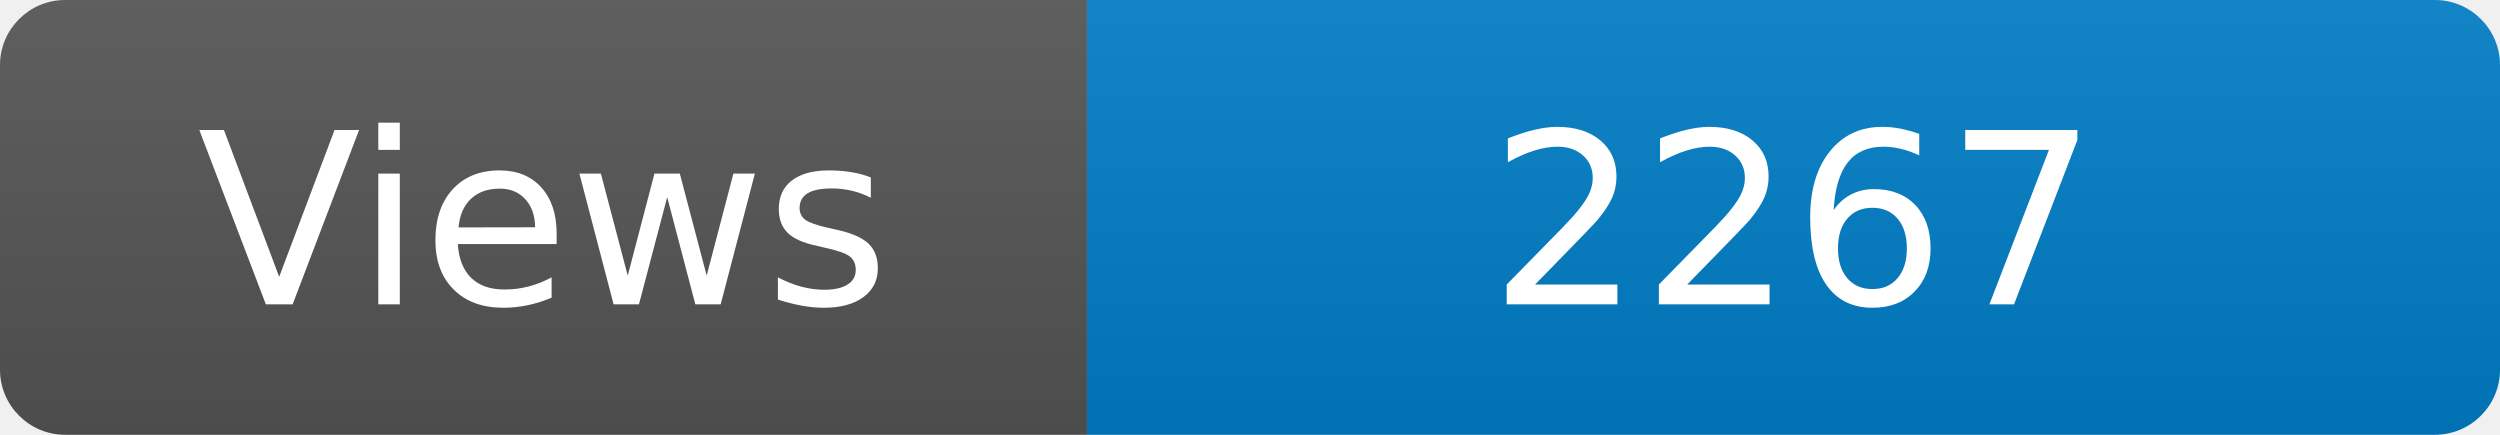
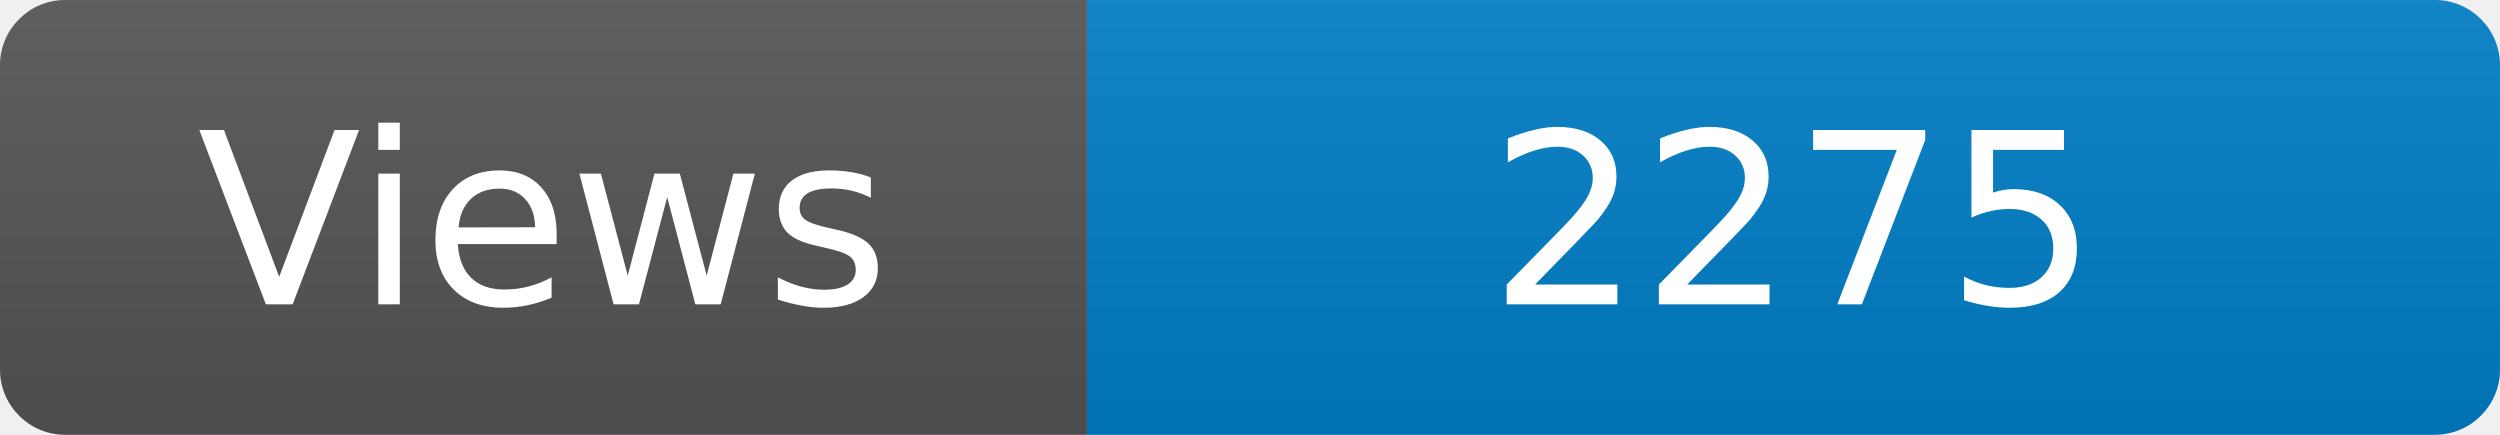
<svg xmlns="http://www.w3.org/2000/svg" width="115" height="20" role="img" aria-label="Maintained?: yes">
  <linearGradient id="s" x2="0" y2="100%">
    <stop offset="0" stop-color="#bbb" stop-opacity=".1" />
    <stop offset="1" stop-opacity=".1" />
  </linearGradient>
  <clipPath id="r">
    <rect width="115" height="20" rx="3" fill="#fff" />
  </clipPath>
  <g clip-path="url(#r)">
    <rect width="50" height="20" fill="#555" />
    <rect x="50" width="160" height="20" fill="#007ec6" />
    <rect width="115" height="20" fill="url(#s)" />
  </g>
  <g fill="#fff" text-anchor="middle" font-family="Verdana,Geneva,DejaVu Sans,sans-serif" font-size="110">
    <text x="250" y="140" transform="scale(.1)" fill="#fff">Views</text>
-     <text x="825" y="140" transform="scale(.1)" fill="#fff">2267</text>
+     <text x="825" y="140" transform="scale(.1)" fill="#fff">2275</text>
  </g>
</svg>
